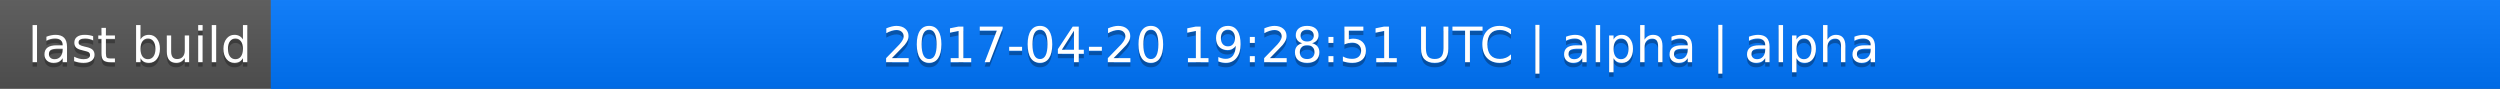
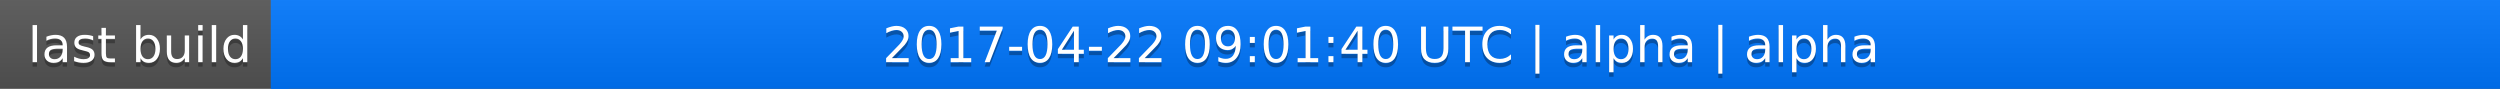
<svg xmlns="http://www.w3.org/2000/svg" width="563" height="20">
  <linearGradient id="a" x2="0" y2="100%">
    <stop offset="0" stop-color="#bbb" stop-opacity=".1" />
    <stop offset="1" stop-opacity=".1" />
  </linearGradient>
  <rect rx="0" width="563" height="20" fill="#555" />
  <rect rx="0" x="61" width="502" height="20" fill="#07f" />
  <path fill="#07f" d="M61 0h4v20h-4z" />
  <rect rx="0" width="563" height="20" fill="url(#a)" />
  <g fill="#fff" text-anchor="middle" font-family="DejaVu Sans,Verdana,Geneva,sans-serif" font-size="11">
    <text x="31.5" y="15" fill="#010101" fill-opacity=".3">last build</text>
    <text x="31.5" y="14">last build</text>
-     <text x="311" y="15" fill="#010101" fill-opacity=".3">2017-04-20 19:28:51 UTC | alpha | alpha</text>
-     <text x="311" y="14">2017-04-20 19:28:51 UTC | alpha | alpha</text>
+     <text x="311" y="15" fill="#010101" fill-opacity=".3">2017-04-22 09:01:40 UTC | alpha | alpha</text>
+     <text x="311" y="14">2017-04-22 09:01:40 UTC | alpha | alpha</text>
  </g>
</svg>
